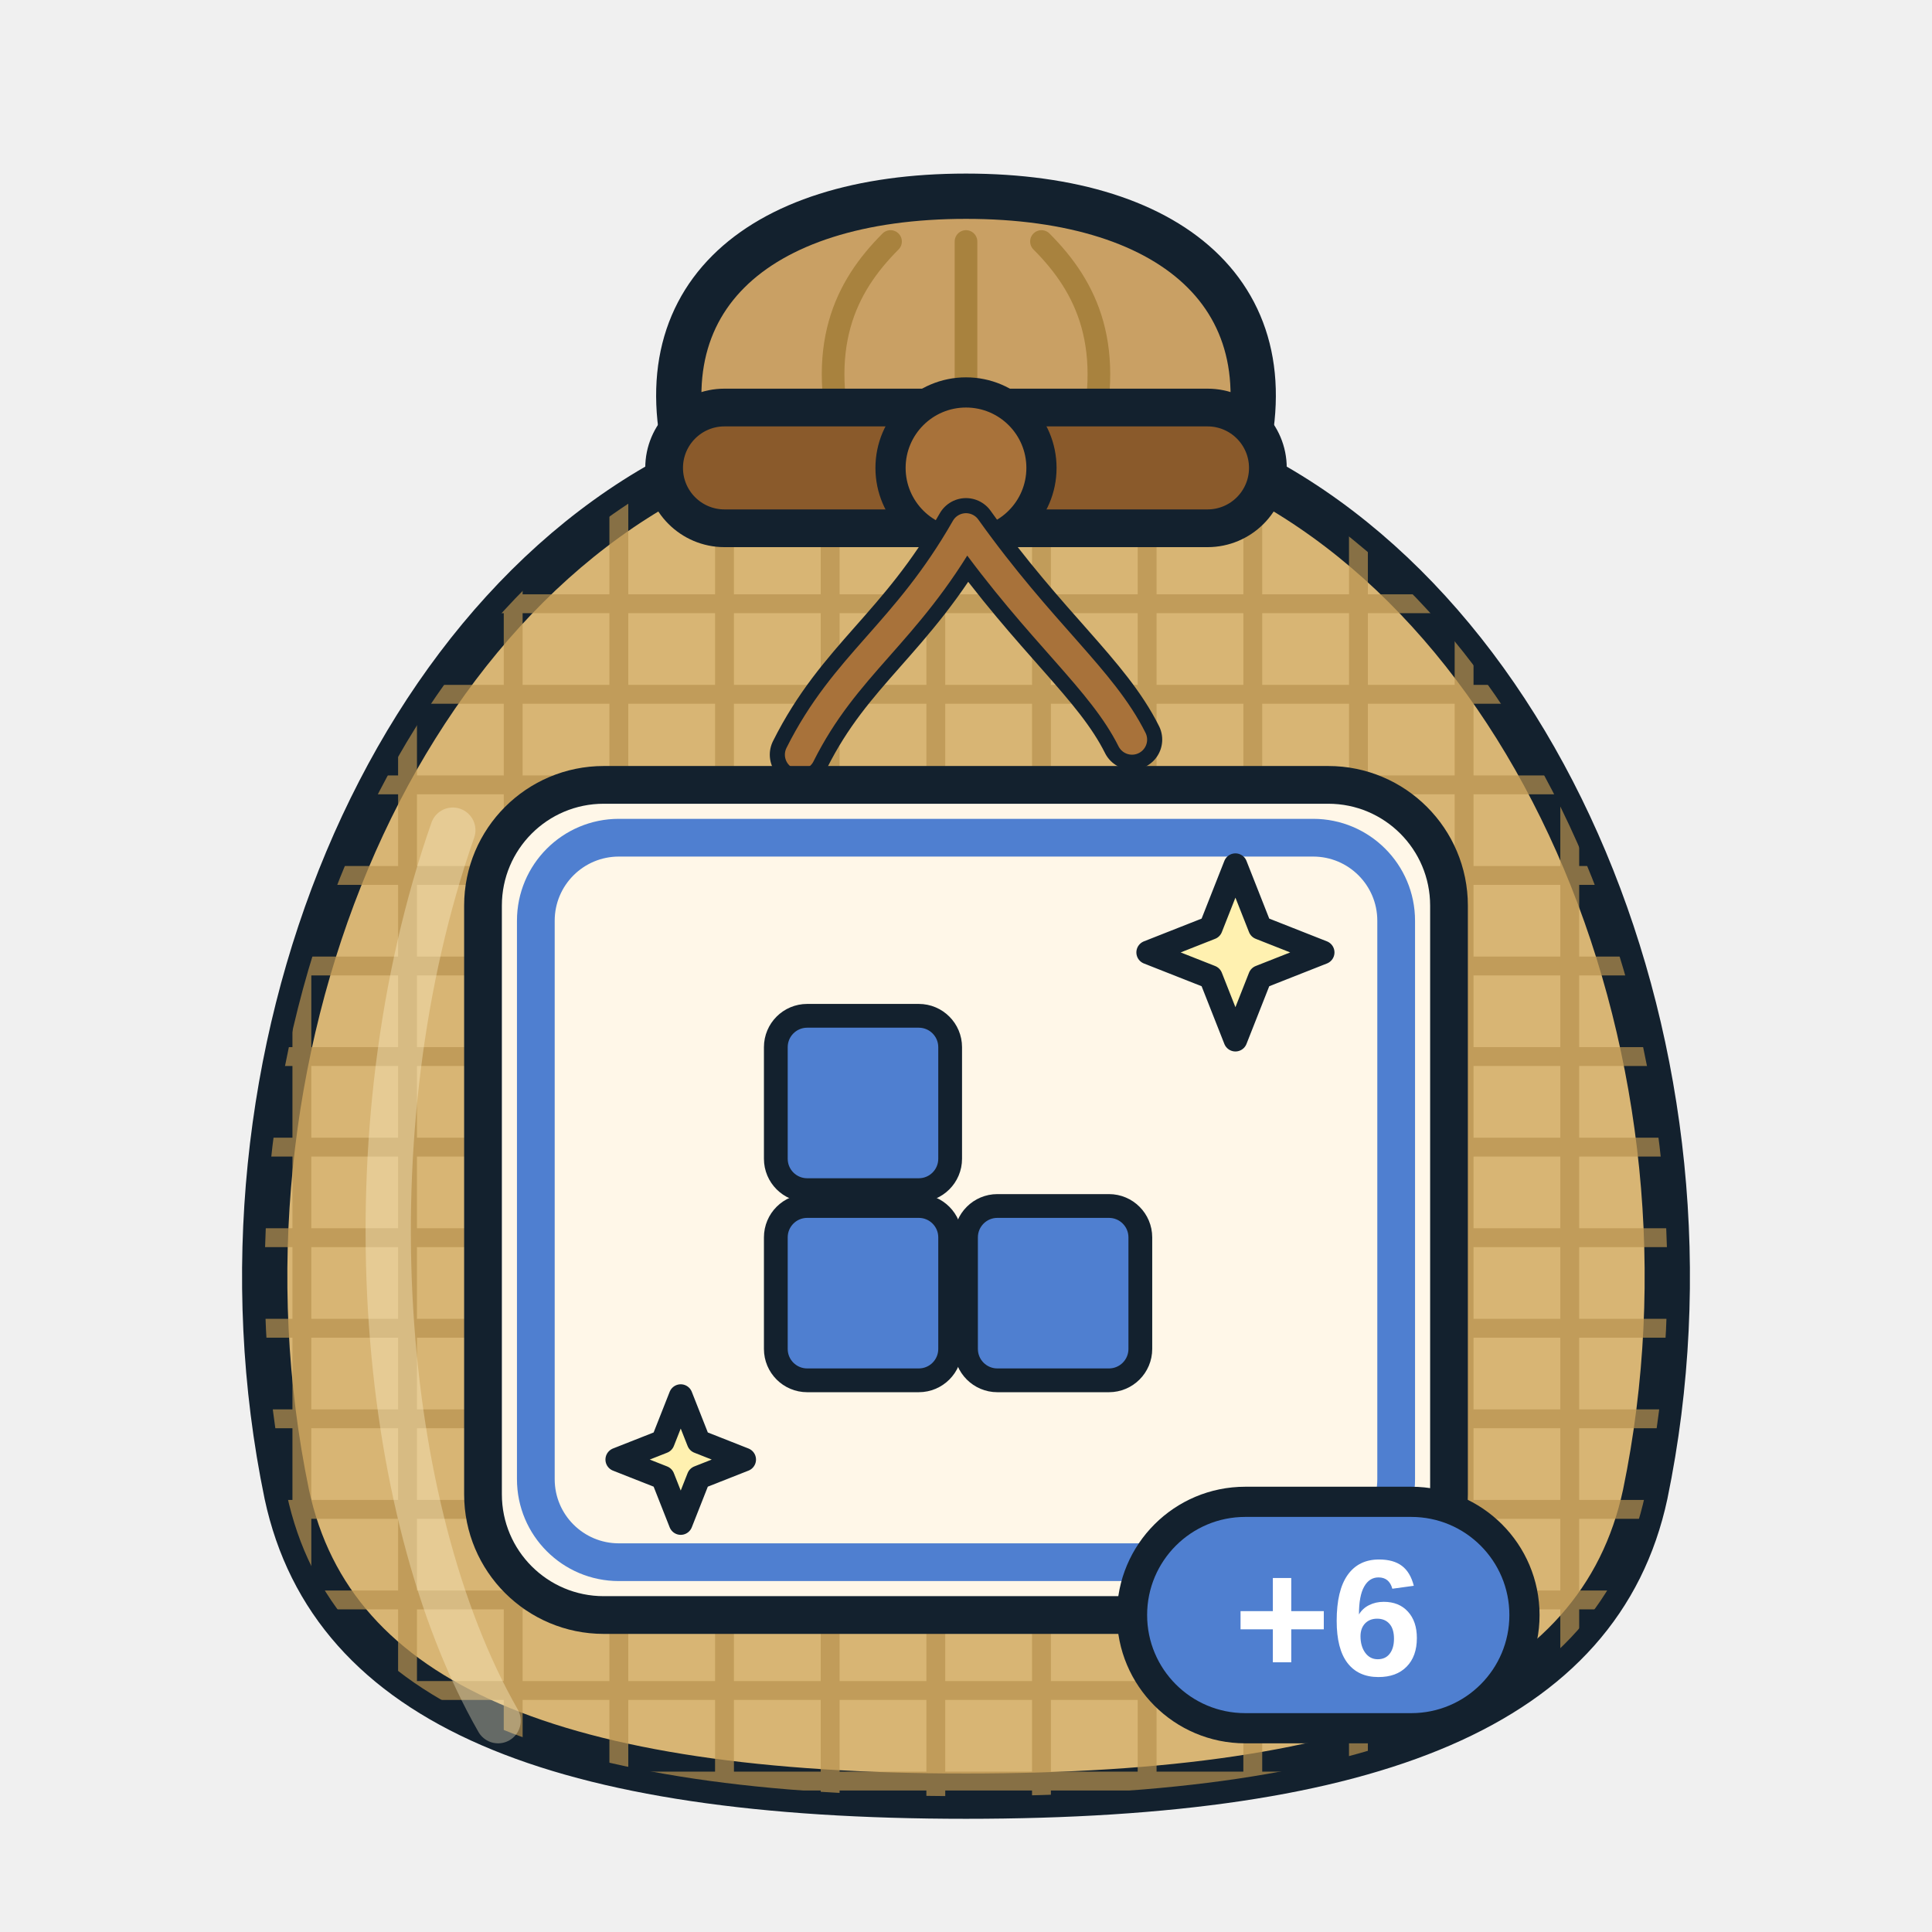
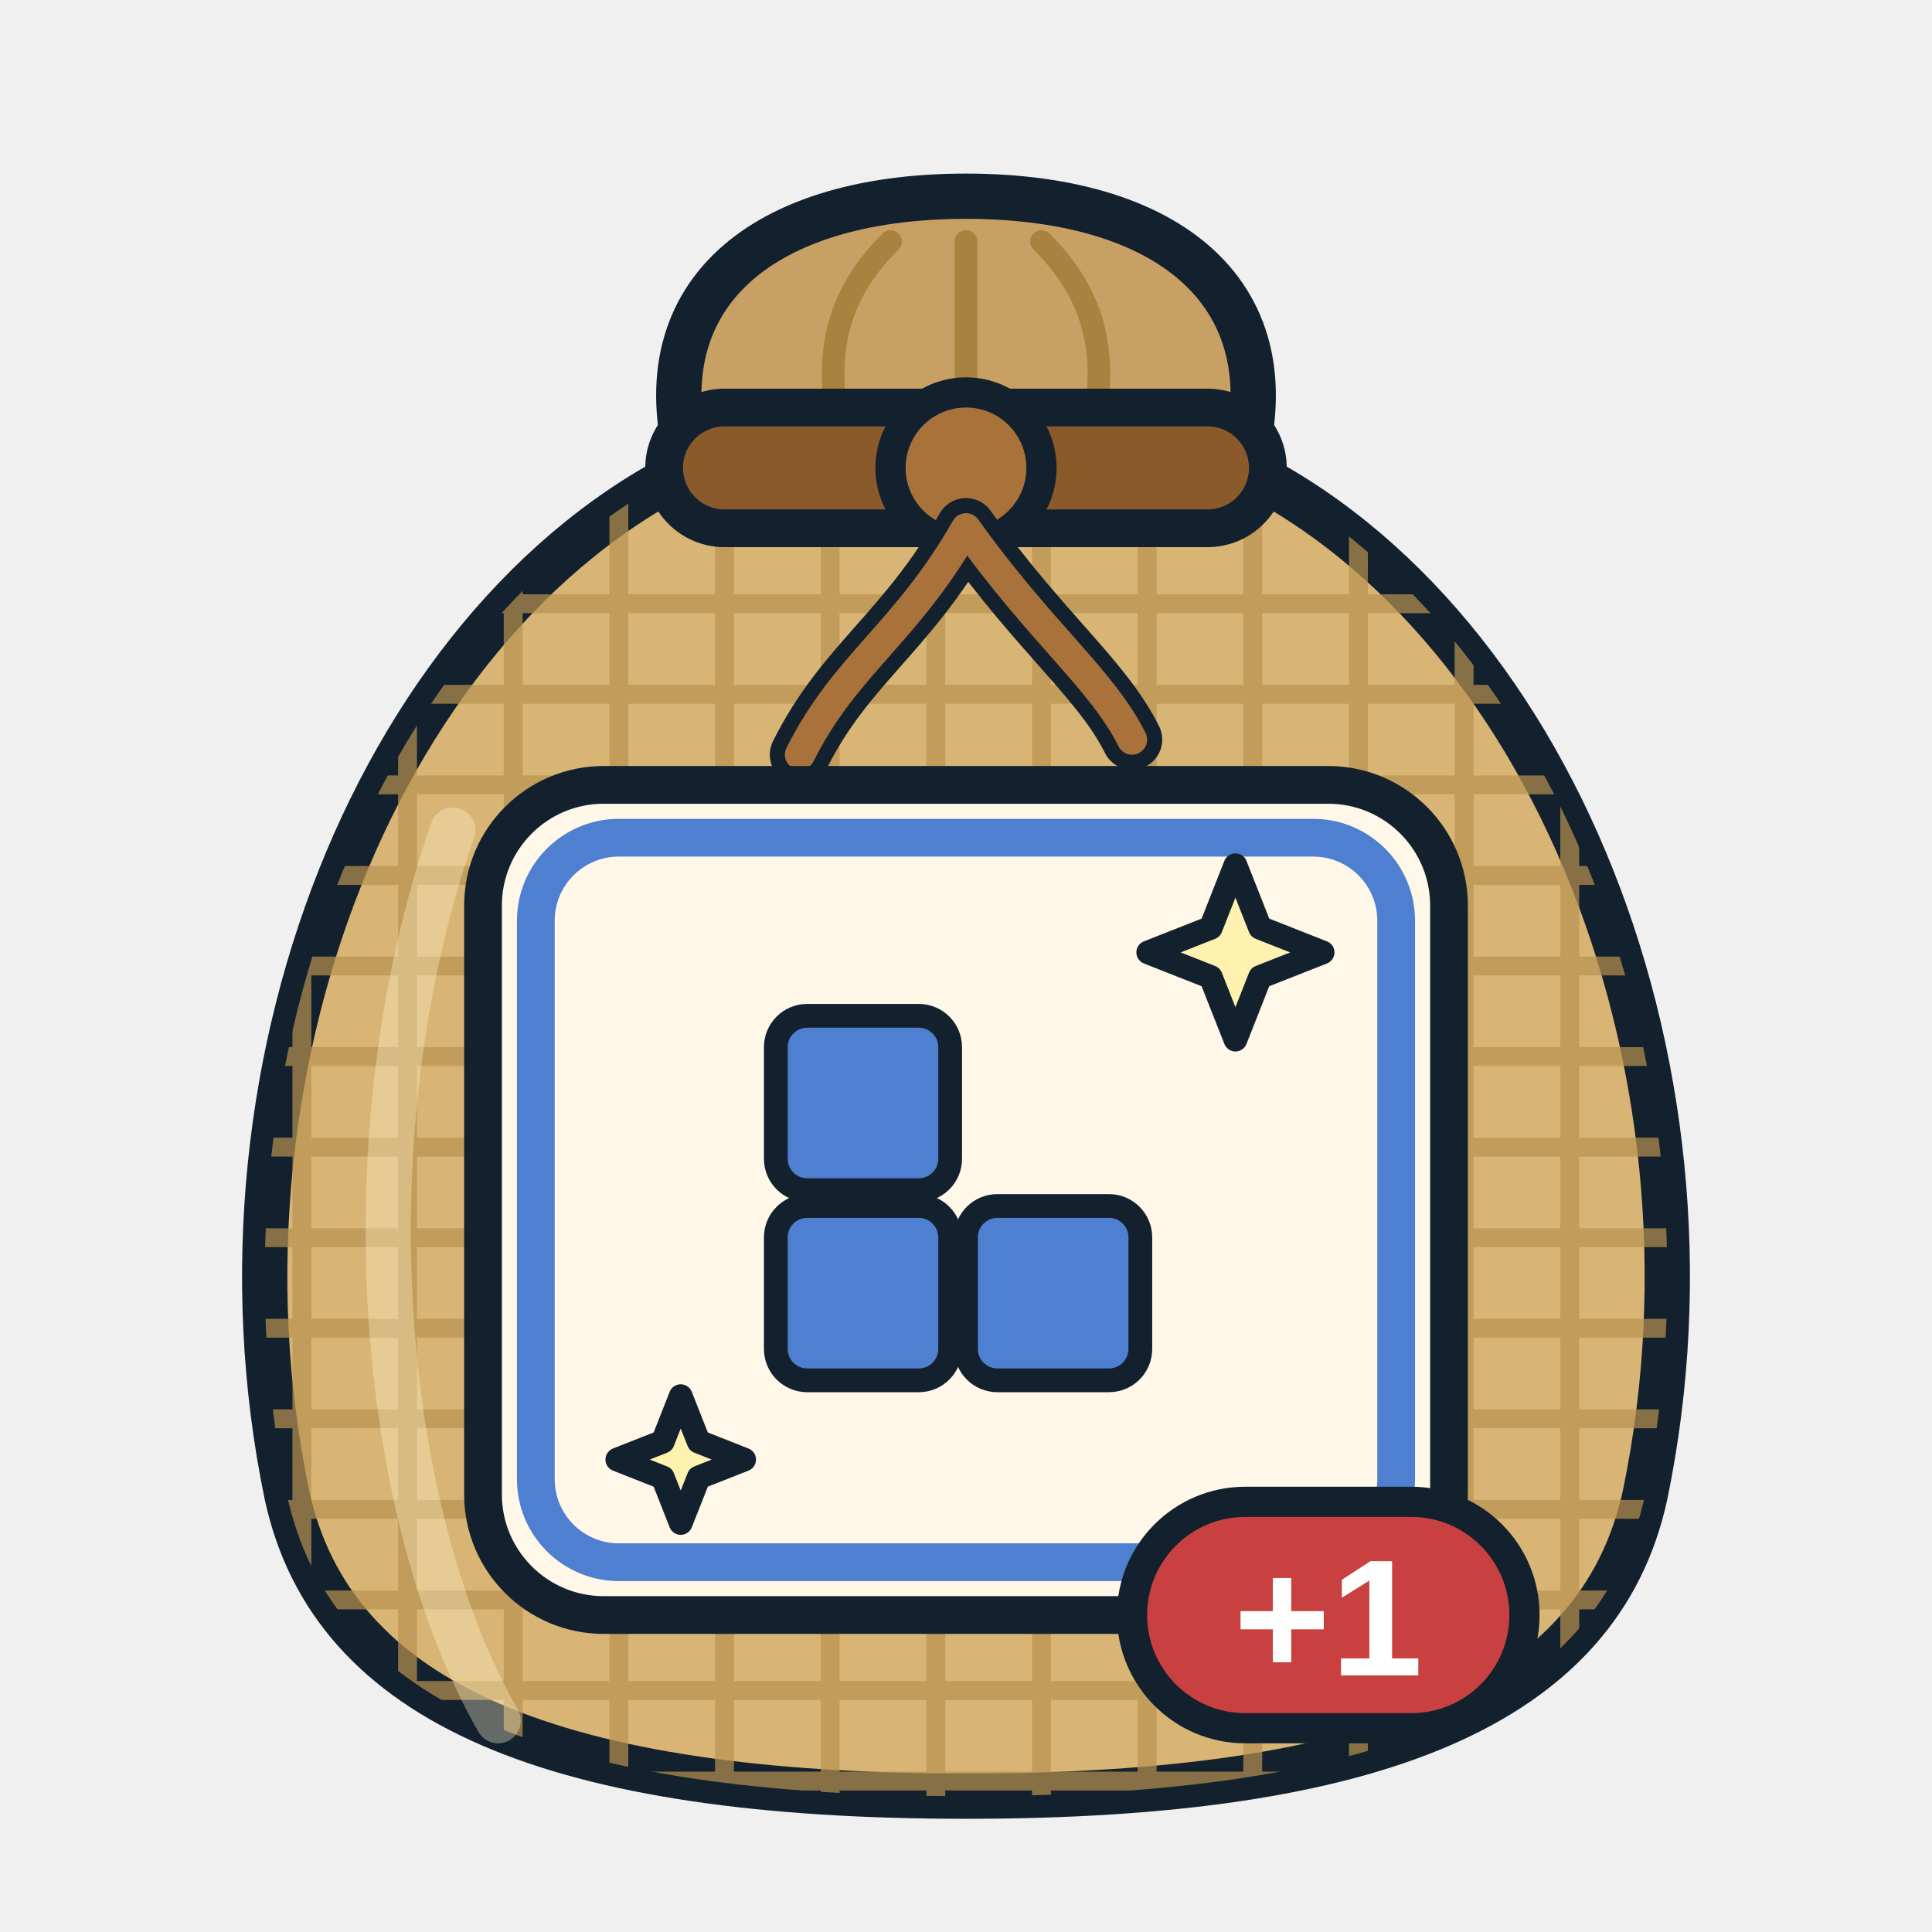
<svg xmlns="http://www.w3.org/2000/svg" viewBox="0 0 256 256" width="256" height="256">
  <defs>
    <clipPath id="sk">
      <path d="M96 60 C52 78 26 140 38 198 C44 226 74 238 128 238 C182 238 212 226 218 198 C230 140 204 78 160 60 Z" />
    </clipPath>
  </defs>
  <path d="M92 64 C84 40 100 26 128 26 C156 26 172 40 164 64 Z" fill="#c9a064" stroke="#13212e" stroke-width="6" stroke-linejoin="round" />
  <path d="M112 60 C108 46 112 38 118 32 M128 60 V32 M144 60 C148 46 144 38 138 32" fill="none" stroke="#a8823e" stroke-width="3" stroke-linecap="round" />
  <path d="M96 60 C52 78 26 140 38 198 C44 226 74 238 128 238 C182 238 212 226 218 198 C230 140 204 78 160 60 Z" fill="#d8b574" stroke="#13212e" stroke-width="6" stroke-linejoin="round" />
  <g clip-path="url(#sk)" stroke="#b8924e" stroke-width="2.5" opacity="0.7">
    <path d="M20 80 H240" />
    <path d="M20 92 H240" />
    <path d="M20 104 H240" />
    <path d="M20 116 H240" />
    <path d="M20 128 H240" />
    <path d="M20 140 H240" />
    <path d="M20 152 H240" />
    <path d="M20 164 H240" />
    <path d="M20 176 H240" />
    <path d="M20 188 H240" />
    <path d="M20 200 H240" />
    <path d="M20 212 H240" />
    <path d="M20 224 H240" />
    <path d="M20 236 H240" />
    <path d="M40 60 V240" />
    <path d="M54 60 V240" />
    <path d="M68 60 V240" />
    <path d="M82 60 V240" />
    <path d="M96 60 V240" />
    <path d="M110 60 V240" />
    <path d="M124 60 V240" />
    <path d="M138 60 V240" />
    <path d="M152 60 V240" />
    <path d="M166 60 V240" />
    <path d="M180 60 V240" />
    <path d="M194 60 V240" />
    <path d="M208 60 V240" />
  </g>
  <path d="M60 110 C46 150 50 200 66 228" fill="none" stroke="#fff3cf" stroke-width="6" stroke-linecap="round" opacity="0.35" />
  <rect x="88" y="54" width="80" height="16" rx="8" fill="#8a5a2b" stroke="#13212e" stroke-width="5" />
  <circle cx="128" cy="62" r="10" fill="#a8723a" stroke="#13212e" stroke-width="4" />
  <path d="M128 70 C120 84 112 88 106 100 M128 70 C138 84 146 90 150 98" fill="none" stroke="#13212e" stroke-width="8" stroke-linecap="round" />
  <path d="M128 70 C120 84 112 88 106 100 M128 70 C138 84 146 90 150 98" fill="none" stroke="#a8723a" stroke-width="4" stroke-linecap="round" />
  <rect x="64" y="104" width="128" height="110" rx="16" fill="#fff7e8" stroke="#13212e" stroke-width="5" />
  <rect x="71" y="111" width="114" height="96" rx="11" fill="none" stroke="#4f7fd0" stroke-width="5" />
  <g transform="translate(75.5 111.5) scale(1.05)">
    <rect x="26" y="22" width="22" height="22" rx="3.96" fill="#4f7fd0" stroke="#13212e" stroke-width="3" stroke-linejoin="round" stroke-linecap="round" />
    <rect x="26" y="46" width="22" height="22" rx="3.96" fill="#4f7fd0" stroke="#13212e" stroke-width="3" stroke-linejoin="round" stroke-linecap="round" />
    <rect x="50" y="46" width="22" height="22" rx="3.96" fill="#4f7fd0" stroke="#13212e" stroke-width="3" stroke-linejoin="round" stroke-linecap="round" />
    <path d="M84 3 L87.111 10.889 L95 14 L87.111 17.111 L84 25 L80.889 17.111 L73 14 L80.889 10.889 Z" fill="#fff1b0" stroke="#13212e" stroke-width="3" stroke-linejoin="round" stroke-linecap="round" />
    <path d="M14 70 L16.263 75.737 L22 78 L16.263 80.263 L14 86 L11.737 80.263 L6 78 L11.737 75.737 Z" fill="#fff1b0" stroke="#13212e" stroke-width="3" stroke-linejoin="round" stroke-linecap="round" />
  </g>
  <g>
-     <rect x="150" y="199" width="52" height="30" rx="15" fill="#4f7fd0" stroke="#13212e" stroke-width="4" />
-     <text x="176" y="222" font-family="Arial Black, Arial, Helvetica, sans-serif" font-weight="900" font-size="22" text-anchor="middle" fill="#ffffff">+6</text>
+     <rect x="150" y="199" width="52" height="30" rx="15" fill="#c8403f" stroke="#13212e" stroke-width="4" />
+     <text x="176" y="222" font-family="Arial Black, Arial, Helvetica, sans-serif" font-weight="900" font-size="22" text-anchor="middle" fill="#ffffff">+1</text>
  </g>
</svg>
